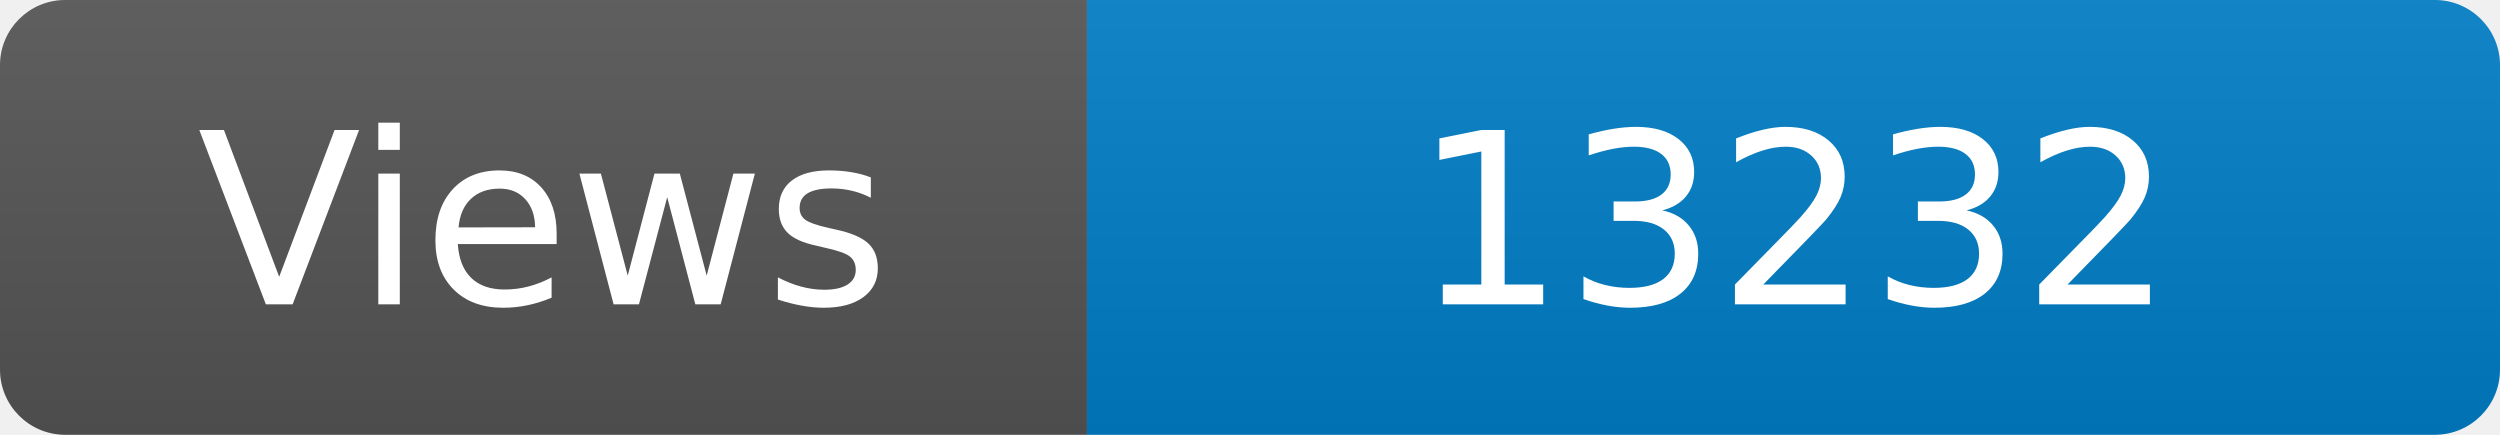
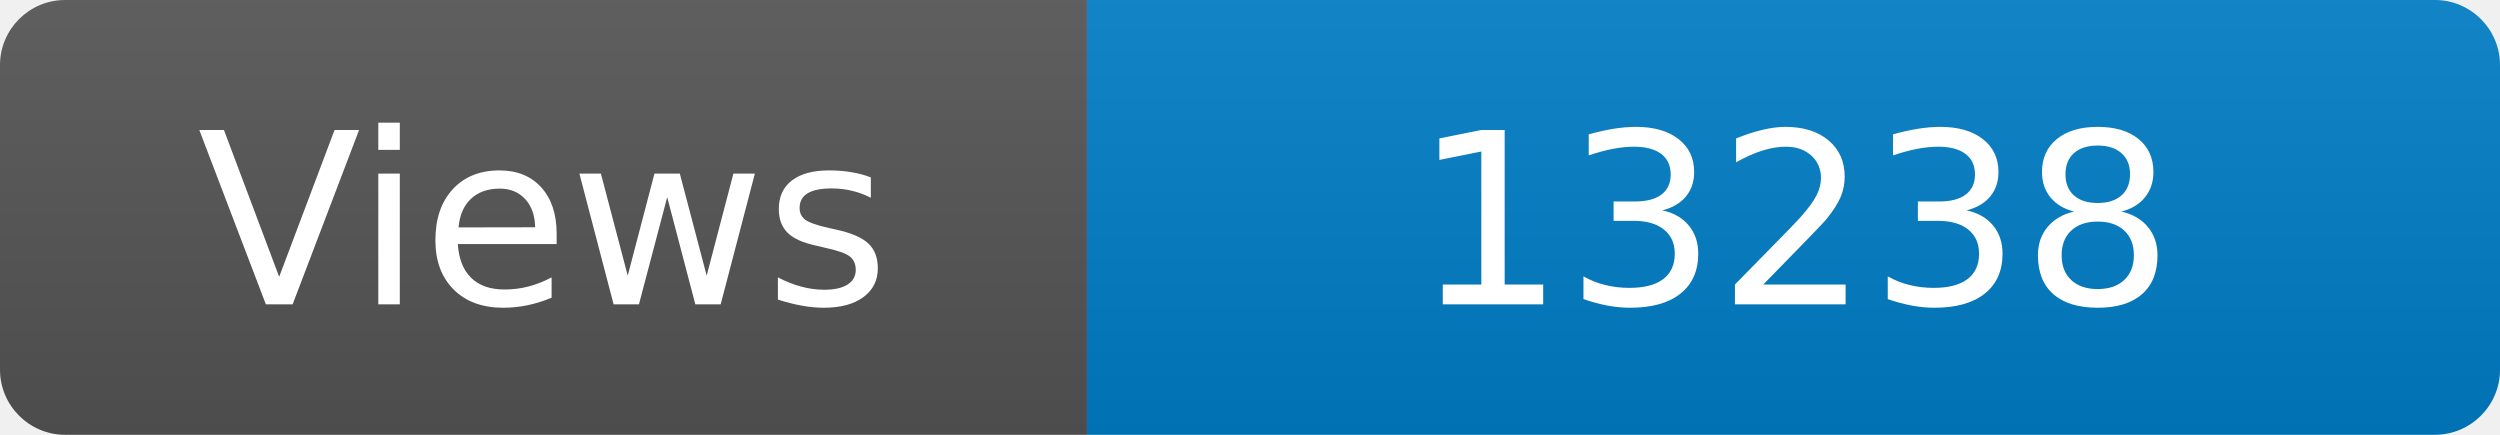
<svg xmlns="http://www.w3.org/2000/svg" width="115" height="20" role="img" aria-label="Maintained?: yes">
  <linearGradient id="s" x2="0" y2="100%">
    <stop offset="0" stop-color="#bbb" stop-opacity=".1" />
    <stop offset="1" stop-opacity=".1" />
  </linearGradient>
  <clipPath id="r">
    <rect width="115" height="20" rx="3" fill="#fff" />
  </clipPath>
  <g clip-path="url(#r)">
    <rect width="50" height="20" fill="#555" />
    <rect x="50" width="160" height="20" fill="#007ec6" />
    <rect width="115" height="20" fill="url(#s)" />
  </g>
  <g fill="#fff" text-anchor="middle" font-family="Verdana,Geneva,DejaVu Sans,sans-serif" font-size="110">
    <text x="250" y="140" transform="scale(.1)" fill="#fff">Views</text>
-     <text x="825" y="140" transform="scale(.1)" fill="#fff">13232</text>
+     <text x="825" y="140" transform="scale(.1)" fill="#fff">13238</text>
  </g>
</svg>
